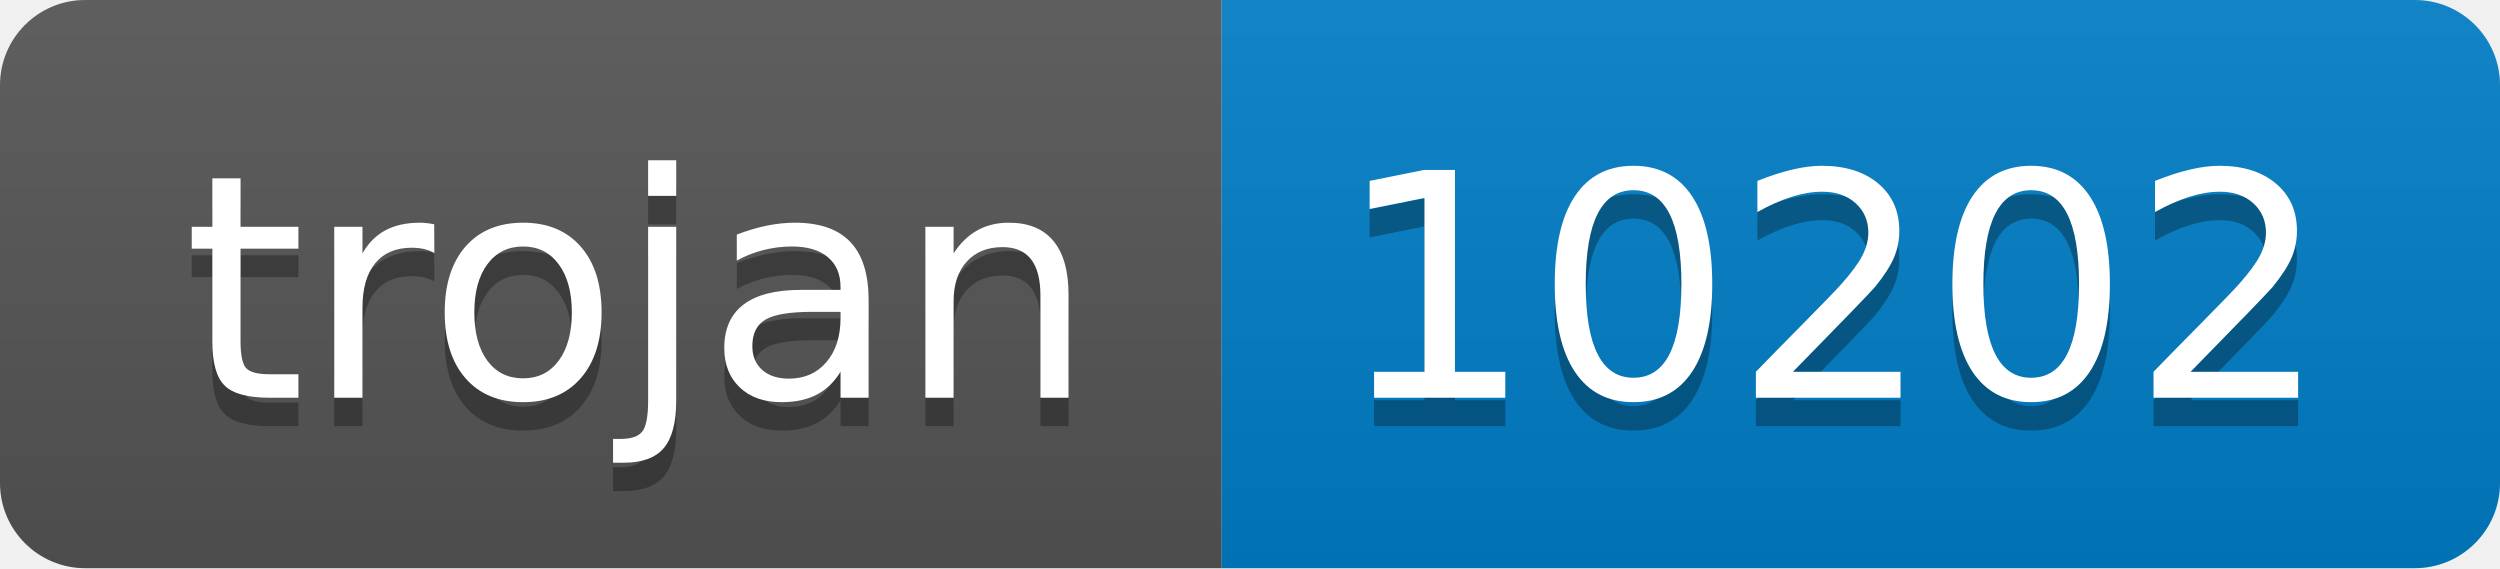
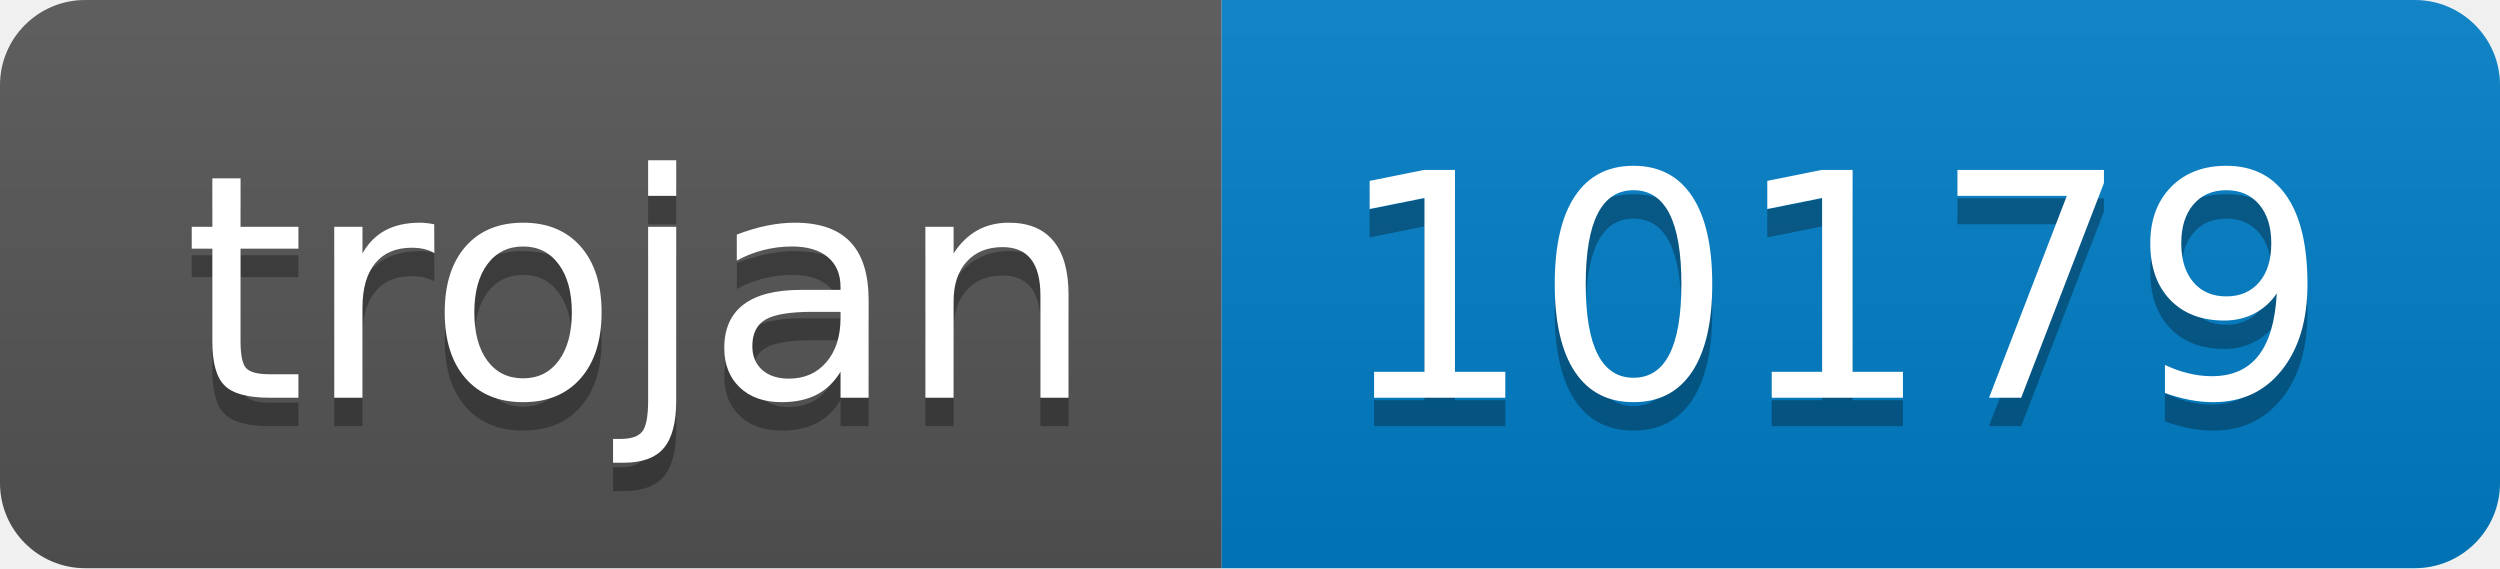
- <svg xmlns="http://www.w3.org/2000/svg" width="88" height="20" role="img" aria-label="trojan: 10202">
+ <svg xmlns="http://www.w3.org/2000/svg" width="88" height="20" role="img" aria-label="trojan: 10179">
  <linearGradient id="s" x2="0" y2="100%">
    <stop offset="0" stop-color="#bbb" stop-opacity=".1" />
    <stop offset="1" stop-opacity=".1" />
  </linearGradient>
  <clipPath id="r">
    <rect width="88" height="20" rx="3" fill="#fff" />
  </clipPath>
  <g clip-path="url(#r)">
    <rect width="43" height="20" fill="#555" />
    <rect x="43" width="45" height="20" fill="#007ec6" />
    <rect width="88" height="20" fill="url(#s)" />
  </g>
  <g fill="#fff" text-anchor="middle" font-family="Verdana,Geneva,DejaVu Sans,sans-serif" text-rendering="geometricPrecision" font-size="110">
    <text aria-hidden="true" x="225" y="150" fill="#010101" fill-opacity=".3" transform="scale(.1)" textLength="330">trojan</text>
    <text x="225" y="140" transform="scale(.1)" fill="#fff" textLength="330">trojan</text>
-     <text aria-hidden="true" x="645" y="150" fill="#010101" fill-opacity=".3" transform="scale(.1)" textLength="350">10202</text>
-     <text x="645" y="140" transform="scale(.1)" fill="#fff" textLength="350">10202</text>
+     <text aria-hidden="true" x="645" y="150" fill="#010101" fill-opacity=".3" transform="scale(.1)" textLength="350">10179</text>
+     <text x="645" y="140" transform="scale(.1)" fill="#fff" textLength="350">10179</text>
  </g>
</svg>
